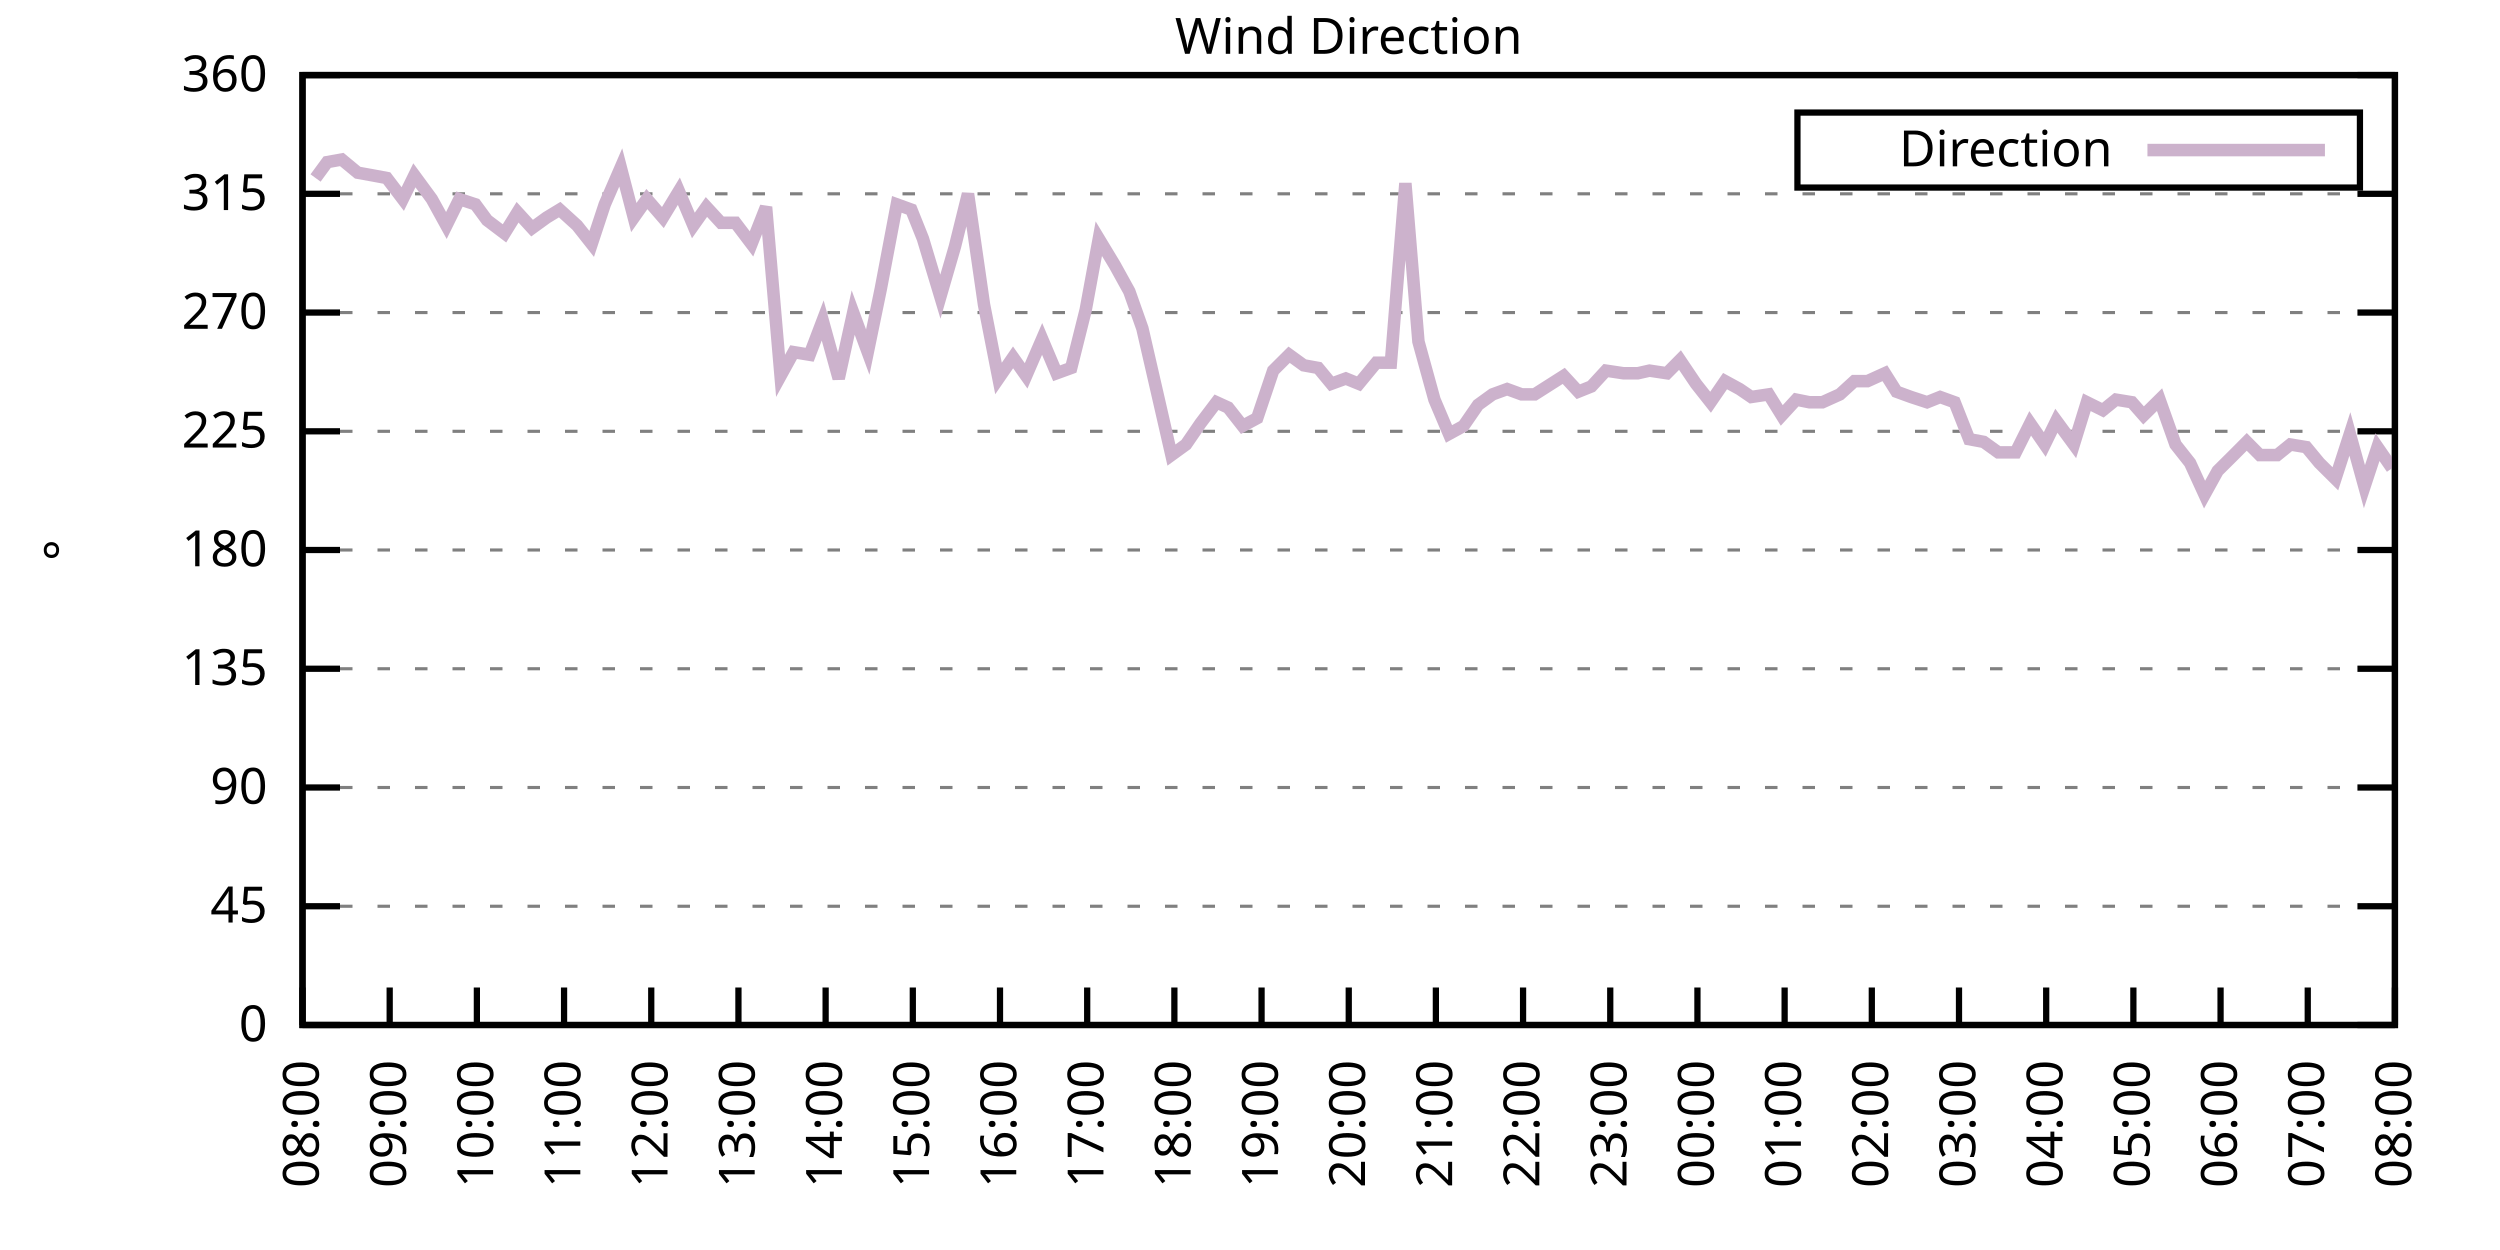
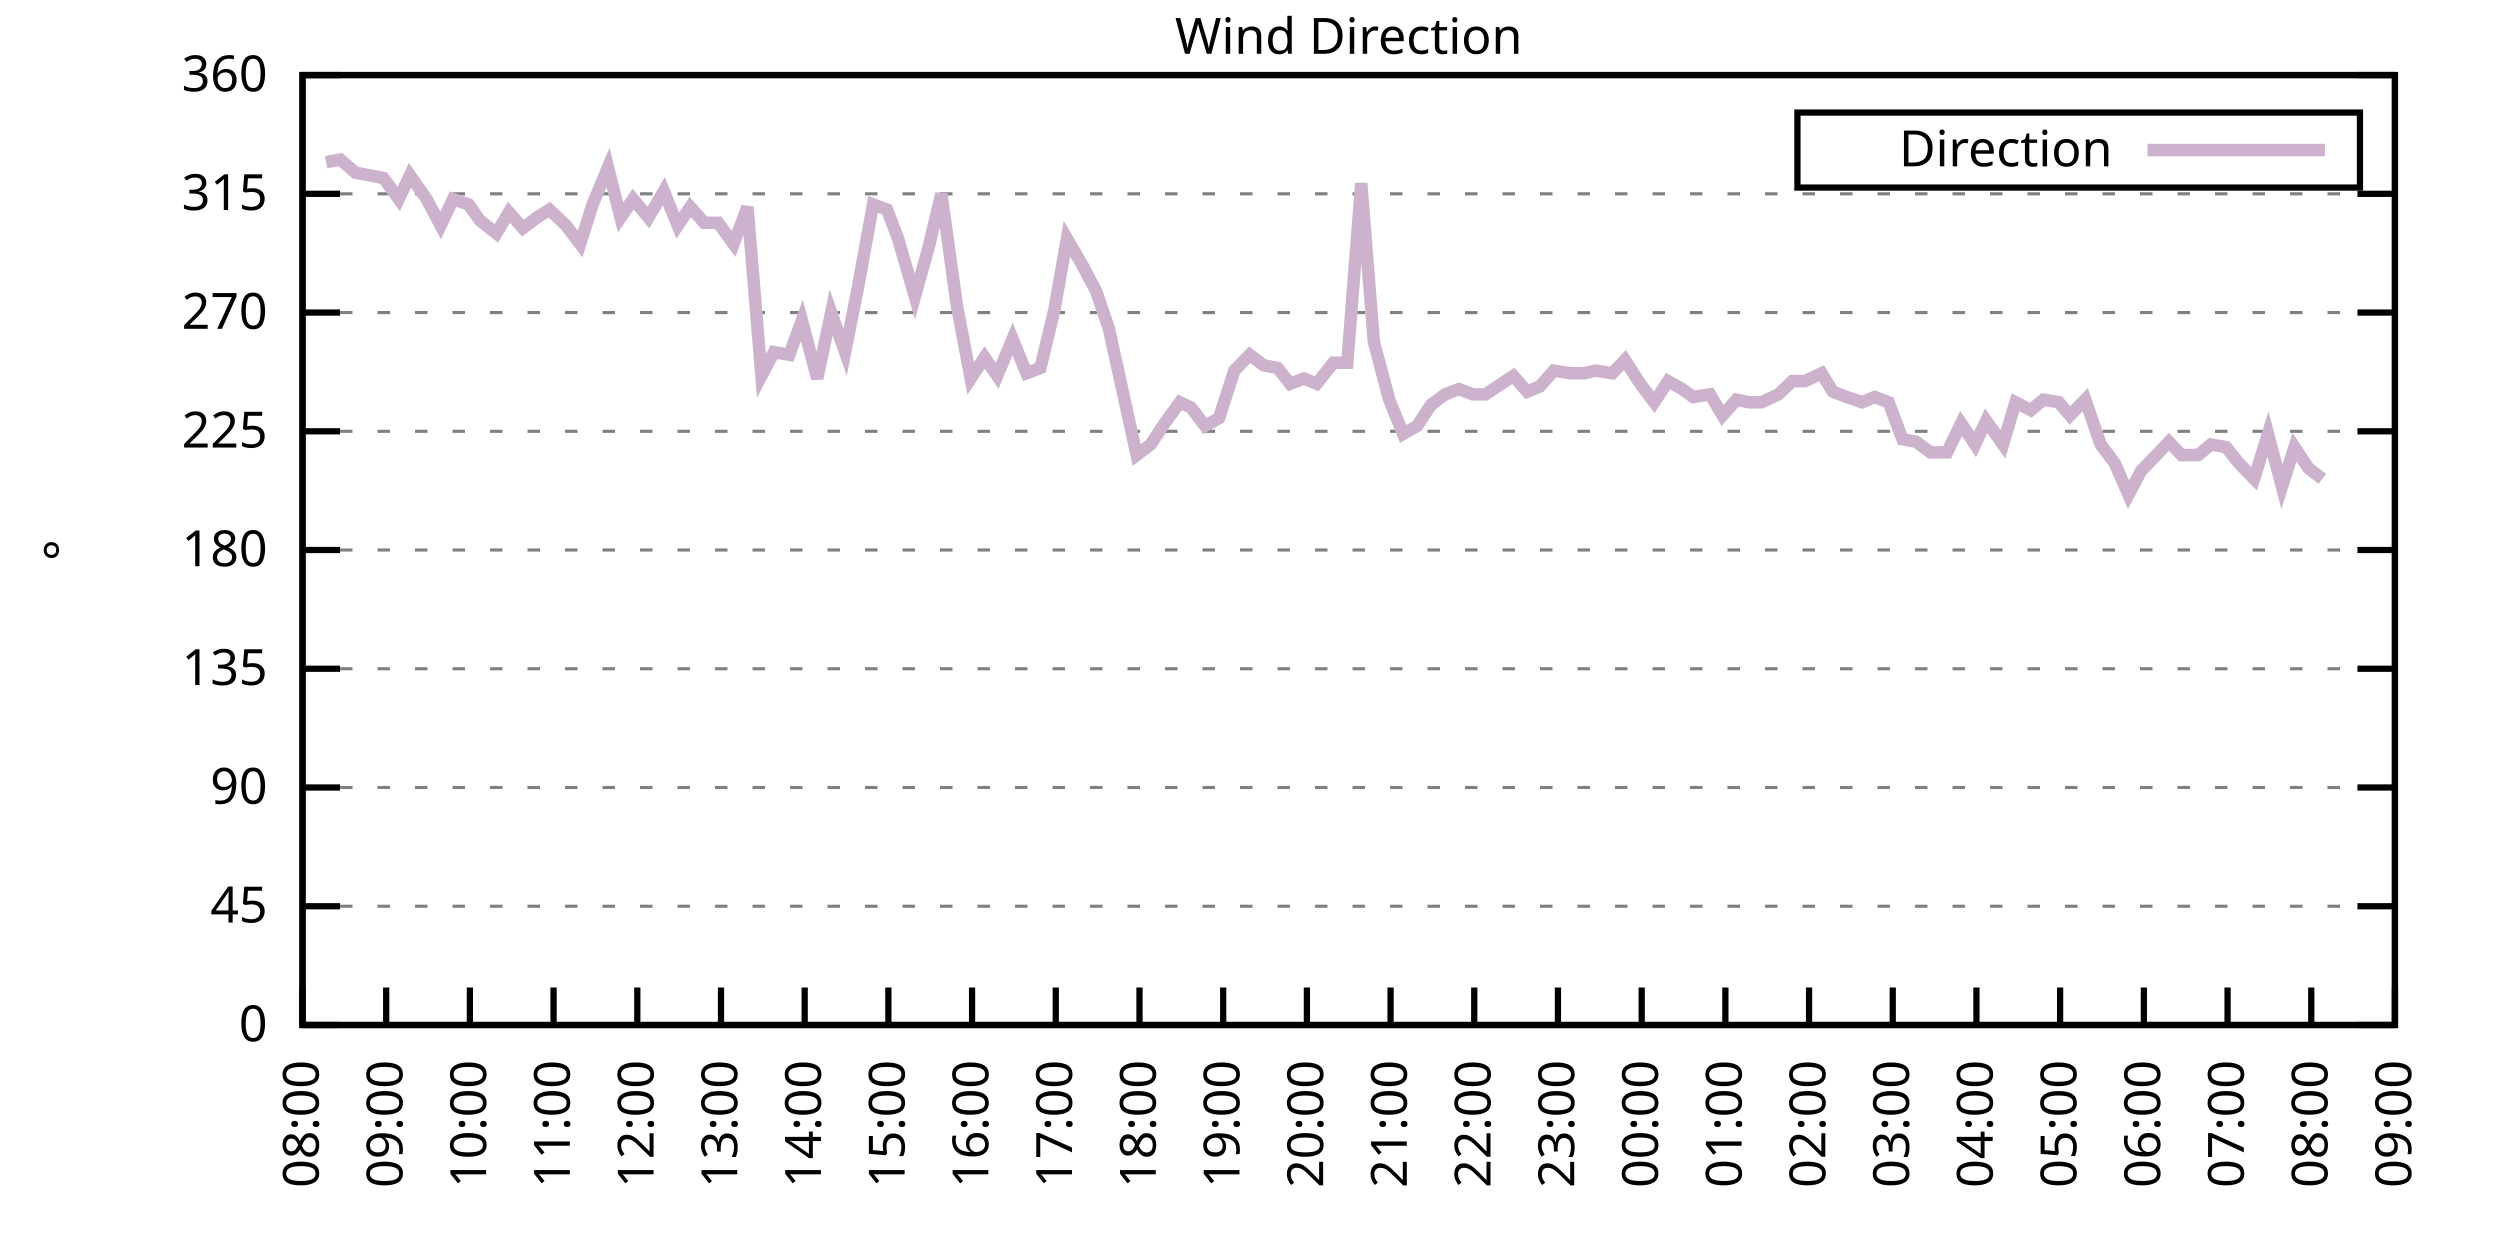
<svg xmlns="http://www.w3.org/2000/svg" xmlns:xlink="http://www.w3.org/1999/xlink" width="400" height="200" viewBox="0 0 400 200">
  <g id="gnuplot_canvas">
    <rect x="0" y="0" width="400" height="200" fill="none" />
    <defs>
      <circle id="gpDot" r="0.5" stroke-width="0.5" stroke="currentColor" />
      <path id="gpPt0" stroke-width="0.333" stroke="currentColor" d="M-1,0 h2 M0,-1 v2" />
      <path id="gpPt1" stroke-width="0.333" stroke="currentColor" d="M-1,-1 L1,1 M1,-1 L-1,1" />
      <path id="gpPt2" stroke-width="0.333" stroke="currentColor" d="M-1,0 L1,0 M0,-1 L0,1 M-1,-1 L1,1 M-1,1 L1,-1" />
      <rect id="gpPt3" stroke-width="0.333" stroke="currentColor" x="-1" y="-1" width="2" height="2" />
      <rect id="gpPt4" stroke-width="0.333" stroke="currentColor" fill="currentColor" x="-1" y="-1" width="2" height="2" />
      <circle id="gpPt5" stroke-width="0.333" stroke="currentColor" cx="0" cy="0" r="1" />
      <use xlink:href="#gpPt5" id="gpPt6" fill="currentColor" stroke="none" />
      <path id="gpPt7" stroke-width="0.333" stroke="currentColor" d="M0,-1.33 L-1.33,0.67 L1.33,0.67 z" />
      <use xlink:href="#gpPt7" id="gpPt8" fill="currentColor" stroke="none" />
      <use xlink:href="#gpPt7" id="gpPt9" stroke="currentColor" transform="rotate(180)" />
      <use xlink:href="#gpPt9" id="gpPt10" fill="currentColor" stroke="none" />
      <use xlink:href="#gpPt3" id="gpPt11" stroke="currentColor" transform="rotate(45)" />
      <use xlink:href="#gpPt11" id="gpPt12" fill="currentColor" stroke="none" />
      <path id="gpPt13" stroke-width="0.333" stroke="currentColor" d="M0,1.330 L1.265,0.411 L0.782,-1.067 L-0.782,-1.076 L-1.265,0.411 z" />
      <use xlink:href="#gpPt13" id="gpPt14" fill="currentColor" stroke="none" />
      <filter id="textbox" filterUnits="objectBoundingBox" x="0" y="0" height="1" width="1">
        <feFlood flood-color="white" flood-opacity="1" result="bgnd" />
        <feComposite in="SourceGraphic" in2="bgnd" operator="atop" />
      </filter>
      <filter id="greybox" filterUnits="objectBoundingBox" x="0" y="0" height="1" width="1">
        <feFlood flood-color="lightgrey" flood-opacity="1" result="grey" />
        <feComposite in="SourceGraphic" in2="grey" operator="atop" />
      </filter>
    </defs>
    <g fill="none" color="white" stroke="currentColor" stroke-width="1.00" stroke-linecap="butt" stroke-linejoin="miter">
</g>
    <g fill="none" color="black" stroke="currentColor" stroke-width="1.00" stroke-linecap="butt" stroke-linejoin="miter">
      <g stroke="none" shape-rendering="crispEdges">
        <polygon fill="rgb(255, 255, 255)" points="48.40,164.00 383.18,164.00 383.18,12.02 48.40,12.02 " />
      </g>
    </g>
    <g fill="none" color="black" stroke="currentColor" stroke-width="1.00" stroke-linecap="butt" stroke-linejoin="miter">
</g>
    <g fill="none" color="black" stroke="black" stroke-width="0.50" stroke-linecap="butt" stroke-linejoin="miter">
</g>
    <g fill="none" color="gray" stroke="currentColor" stroke-width="0.50" stroke-linecap="butt" stroke-linejoin="miter">
      <path stroke="gray" stroke-dasharray="2,4" class="gridline" d="M48.40,164.00 L383.19,164.00  " />
    </g>
    <g fill="none" color="gray" stroke="gray" stroke-width="1.00" stroke-linecap="butt" stroke-linejoin="miter">
</g>
    <g fill="none" color="black" stroke="currentColor" stroke-width="1.00" stroke-linecap="butt" stroke-linejoin="miter">
      <path stroke="black" d="M48.40,164.00 L54.40,164.00 M383.19,164.00 L377.19,164.00  " />
      <g transform="translate(42.80,166.60)" stroke="none" fill="black" font-family="Sans" font-size="8.00" text-anchor="end">
        <text>
          <tspan font-family="Sans"> 0</tspan>
        </text>
      </g>
    </g>
    <g fill="none" color="black" stroke="currentColor" stroke-width="1.00" stroke-linecap="butt" stroke-linejoin="miter">
</g>
    <g fill="none" color="black" stroke="black" stroke-width="0.50" stroke-linecap="butt" stroke-linejoin="miter">
</g>
    <g fill="none" color="gray" stroke="currentColor" stroke-width="0.50" stroke-linecap="butt" stroke-linejoin="miter">
      <path stroke="gray" stroke-dasharray="2,4" class="gridline" d="M48.40,145.00 L383.19,145.00  " />
    </g>
    <g fill="none" color="gray" stroke="gray" stroke-width="1.00" stroke-linecap="butt" stroke-linejoin="miter">
</g>
    <g fill="none" color="black" stroke="currentColor" stroke-width="1.00" stroke-linecap="butt" stroke-linejoin="miter">
      <path stroke="black" d="M48.40,145.00 L54.40,145.00 M383.19,145.00 L377.19,145.00  " />
      <g transform="translate(42.80,147.60)" stroke="none" fill="black" font-family="Sans" font-size="8.00" text-anchor="end">
        <text>
          <tspan font-family="Sans"> 45</tspan>
        </text>
      </g>
    </g>
    <g fill="none" color="black" stroke="currentColor" stroke-width="1.00" stroke-linecap="butt" stroke-linejoin="miter">
</g>
    <g fill="none" color="black" stroke="black" stroke-width="0.50" stroke-linecap="butt" stroke-linejoin="miter">
</g>
    <g fill="none" color="gray" stroke="currentColor" stroke-width="0.50" stroke-linecap="butt" stroke-linejoin="miter">
      <path stroke="gray" stroke-dasharray="2,4" class="gridline" d="M48.40,126.00 L383.19,126.00  " />
    </g>
    <g fill="none" color="gray" stroke="gray" stroke-width="1.00" stroke-linecap="butt" stroke-linejoin="miter">
</g>
    <g fill="none" color="black" stroke="currentColor" stroke-width="1.00" stroke-linecap="butt" stroke-linejoin="miter">
      <path stroke="black" d="M48.40,126.00 L54.40,126.00 M383.19,126.00 L377.19,126.00  " />
      <g transform="translate(42.80,128.60)" stroke="none" fill="black" font-family="Sans" font-size="8.00" text-anchor="end">
        <text>
          <tspan font-family="Sans"> 90</tspan>
        </text>
      </g>
    </g>
    <g fill="none" color="black" stroke="currentColor" stroke-width="1.00" stroke-linecap="butt" stroke-linejoin="miter">
</g>
    <g fill="none" color="black" stroke="black" stroke-width="0.50" stroke-linecap="butt" stroke-linejoin="miter">
</g>
    <g fill="none" color="gray" stroke="currentColor" stroke-width="0.50" stroke-linecap="butt" stroke-linejoin="miter">
      <path stroke="gray" stroke-dasharray="2,4" class="gridline" d="M48.40,107.00 L383.19,107.00  " />
    </g>
    <g fill="none" color="gray" stroke="gray" stroke-width="1.00" stroke-linecap="butt" stroke-linejoin="miter">
</g>
    <g fill="none" color="black" stroke="currentColor" stroke-width="1.00" stroke-linecap="butt" stroke-linejoin="miter">
      <path stroke="black" d="M48.40,107.00 L54.40,107.00 M383.19,107.00 L377.19,107.00  " />
      <g transform="translate(42.80,109.60)" stroke="none" fill="black" font-family="Sans" font-size="8.00" text-anchor="end">
        <text>
          <tspan font-family="Sans"> 135</tspan>
        </text>
      </g>
    </g>
    <g fill="none" color="black" stroke="currentColor" stroke-width="1.00" stroke-linecap="butt" stroke-linejoin="miter">
</g>
    <g fill="none" color="black" stroke="black" stroke-width="0.50" stroke-linecap="butt" stroke-linejoin="miter">
</g>
    <g fill="none" color="gray" stroke="currentColor" stroke-width="0.50" stroke-linecap="butt" stroke-linejoin="miter">
      <path stroke="gray" stroke-dasharray="2,4" class="gridline" d="M48.40,88.00 L383.19,88.00  " />
    </g>
    <g fill="none" color="gray" stroke="gray" stroke-width="1.00" stroke-linecap="butt" stroke-linejoin="miter">
</g>
    <g fill="none" color="black" stroke="currentColor" stroke-width="1.00" stroke-linecap="butt" stroke-linejoin="miter">
      <path stroke="black" d="M48.40,88.00 L54.40,88.00 M383.19,88.00 L377.19,88.00  " />
      <g transform="translate(42.80,90.60)" stroke="none" fill="black" font-family="Sans" font-size="8.00" text-anchor="end">
        <text>
          <tspan font-family="Sans"> 180</tspan>
        </text>
      </g>
    </g>
    <g fill="none" color="black" stroke="currentColor" stroke-width="1.00" stroke-linecap="butt" stroke-linejoin="miter">
</g>
    <g fill="none" color="black" stroke="black" stroke-width="0.50" stroke-linecap="butt" stroke-linejoin="miter">
</g>
    <g fill="none" color="gray" stroke="currentColor" stroke-width="0.50" stroke-linecap="butt" stroke-linejoin="miter">
      <path stroke="gray" stroke-dasharray="2,4" class="gridline" d="M48.40,69.01 L383.19,69.01  " />
    </g>
    <g fill="none" color="gray" stroke="gray" stroke-width="1.00" stroke-linecap="butt" stroke-linejoin="miter">
</g>
    <g fill="none" color="black" stroke="currentColor" stroke-width="1.00" stroke-linecap="butt" stroke-linejoin="miter">
      <path stroke="black" d="M48.40,69.01 L54.40,69.01 M383.19,69.01 L377.19,69.01  " />
      <g transform="translate(42.80,71.61)" stroke="none" fill="black" font-family="Sans" font-size="8.00" text-anchor="end">
        <text>
          <tspan font-family="Sans"> 225</tspan>
        </text>
      </g>
    </g>
    <g fill="none" color="black" stroke="currentColor" stroke-width="1.00" stroke-linecap="butt" stroke-linejoin="miter">
</g>
    <g fill="none" color="black" stroke="black" stroke-width="0.50" stroke-linecap="butt" stroke-linejoin="miter">
</g>
    <g fill="none" color="gray" stroke="currentColor" stroke-width="0.50" stroke-linecap="butt" stroke-linejoin="miter">
      <path stroke="gray" stroke-dasharray="2,4" class="gridline" d="M48.40,50.01 L383.19,50.01  " />
    </g>
    <g fill="none" color="gray" stroke="gray" stroke-width="1.00" stroke-linecap="butt" stroke-linejoin="miter">
</g>
    <g fill="none" color="black" stroke="currentColor" stroke-width="1.00" stroke-linecap="butt" stroke-linejoin="miter">
      <path stroke="black" d="M48.40,50.01 L54.40,50.01 M383.19,50.01 L377.19,50.01  " />
      <g transform="translate(42.80,52.61)" stroke="none" fill="black" font-family="Sans" font-size="8.00" text-anchor="end">
        <text>
          <tspan font-family="Sans"> 270</tspan>
        </text>
      </g>
    </g>
    <g fill="none" color="black" stroke="currentColor" stroke-width="1.00" stroke-linecap="butt" stroke-linejoin="miter">
</g>
    <g fill="none" color="black" stroke="black" stroke-width="0.50" stroke-linecap="butt" stroke-linejoin="miter">
</g>
    <g fill="none" color="gray" stroke="currentColor" stroke-width="0.50" stroke-linecap="butt" stroke-linejoin="miter">
      <path stroke="gray" stroke-dasharray="2,4" class="gridline" d="M48.40,31.01 L383.19,31.01  " />
    </g>
    <g fill="none" color="gray" stroke="gray" stroke-width="1.00" stroke-linecap="butt" stroke-linejoin="miter">
</g>
    <g fill="none" color="black" stroke="currentColor" stroke-width="1.00" stroke-linecap="butt" stroke-linejoin="miter">
      <path stroke="black" d="M48.40,31.01 L54.40,31.01 M383.19,31.01 L377.19,31.01  " />
      <g transform="translate(42.80,33.61)" stroke="none" fill="black" font-family="Sans" font-size="8.00" text-anchor="end">
        <text>
          <tspan font-family="Sans"> 315</tspan>
        </text>
      </g>
    </g>
    <g fill="none" color="black" stroke="currentColor" stroke-width="1.00" stroke-linecap="butt" stroke-linejoin="miter">
</g>
    <g fill="none" color="black" stroke="black" stroke-width="0.50" stroke-linecap="butt" stroke-linejoin="miter">
</g>
    <g fill="none" color="gray" stroke="currentColor" stroke-width="0.50" stroke-linecap="butt" stroke-linejoin="miter">
      <path stroke="gray" stroke-dasharray="2,4" class="gridline" d="M48.40,12.01 L383.19,12.01  " />
    </g>
    <g fill="none" color="gray" stroke="gray" stroke-width="1.00" stroke-linecap="butt" stroke-linejoin="miter">
</g>
    <g fill="none" color="black" stroke="currentColor" stroke-width="1.00" stroke-linecap="butt" stroke-linejoin="miter">
      <path stroke="black" d="M48.40,12.01 L54.40,12.01 M383.19,12.01 L377.19,12.01  " />
      <g transform="translate(42.80,14.61)" stroke="none" fill="black" font-family="Sans" font-size="8.00" text-anchor="end">
        <text>
          <tspan font-family="Sans"> 360</tspan>
        </text>
      </g>
    </g>
    <g fill="none" color="black" stroke="currentColor" stroke-width="1.00" stroke-linecap="butt" stroke-linejoin="miter">
      <path stroke="black" d="M48.40,164.00 L48.40,158.00  " />
      <g transform="translate(51.00,169.60) rotate(270.00)" stroke="none" fill="black" font-family="Sans" font-size="8.00" text-anchor="end">
        <text>
          <tspan font-family="Sans">08:00</tspan>
        </text>
      </g>
    </g>
    <g fill="none" color="black" stroke="currentColor" stroke-width="1.00" stroke-linecap="butt" stroke-linejoin="miter">
-       <path stroke="black" d="M62.35,164.00 L62.35,158.00  " />
-       <g transform="translate(64.95,169.60) rotate(270.00)" stroke="none" fill="black" font-family="Sans" font-size="8.00" text-anchor="end">
+       <path stroke="black" d="M61.79,164.00 L61.79,158.00  " />
+       <g transform="translate(64.39,169.60) rotate(270.00)" stroke="none" fill="black" font-family="Sans" font-size="8.00" text-anchor="end">
        <text>
          <tspan font-family="Sans">09:00</tspan>
        </text>
      </g>
    </g>
    <g fill="none" color="black" stroke="currentColor" stroke-width="1.00" stroke-linecap="butt" stroke-linejoin="miter">
-       <path stroke="black" d="M76.30,164.00 L76.30,158.00  " />
-       <g transform="translate(78.90,169.60) rotate(270.00)" stroke="none" fill="black" font-family="Sans" font-size="8.00" text-anchor="end">
+       <path stroke="black" d="M75.18,164.00 L75.18,158.00  " />
+       <g transform="translate(77.78,169.60) rotate(270.00)" stroke="none" fill="black" font-family="Sans" font-size="8.00" text-anchor="end">
        <text>
          <tspan font-family="Sans">10:00</tspan>
        </text>
      </g>
    </g>
    <g fill="none" color="black" stroke="currentColor" stroke-width="1.00" stroke-linecap="butt" stroke-linejoin="miter">
-       <path stroke="black" d="M90.25,164.00 L90.25,158.00  " />
-       <g transform="translate(92.85,169.60) rotate(270.00)" stroke="none" fill="black" font-family="Sans" font-size="8.00" text-anchor="end">
+       <path stroke="black" d="M88.57,164.00 L88.57,158.00  " />
+       <g transform="translate(91.17,169.60) rotate(270.00)" stroke="none" fill="black" font-family="Sans" font-size="8.00" text-anchor="end">
        <text>
          <tspan font-family="Sans">11:00</tspan>
        </text>
      </g>
    </g>
    <g fill="none" color="black" stroke="currentColor" stroke-width="1.00" stroke-linecap="butt" stroke-linejoin="miter">
-       <path stroke="black" d="M104.20,164.00 L104.20,158.00  " />
-       <g transform="translate(106.80,169.60) rotate(270.00)" stroke="none" fill="black" font-family="Sans" font-size="8.00" text-anchor="end">
+       <path stroke="black" d="M101.97,164.00 L101.97,158.00  " />
+       <g transform="translate(104.57,169.60) rotate(270.00)" stroke="none" fill="black" font-family="Sans" font-size="8.00" text-anchor="end">
        <text>
          <tspan font-family="Sans">12:00</tspan>
        </text>
      </g>
    </g>
    <g fill="none" color="black" stroke="currentColor" stroke-width="1.00" stroke-linecap="butt" stroke-linejoin="miter">
-       <path stroke="black" d="M118.15,164.00 L118.15,158.00  " />
-       <g transform="translate(120.75,169.60) rotate(270.00)" stroke="none" fill="black" font-family="Sans" font-size="8.00" text-anchor="end">
+       <path stroke="black" d="M115.36,164.00 L115.36,158.00  " />
+       <g transform="translate(117.96,169.60) rotate(270.00)" stroke="none" fill="black" font-family="Sans" font-size="8.00" text-anchor="end">
        <text>
          <tspan font-family="Sans">13:00</tspan>
        </text>
      </g>
    </g>
    <g fill="none" color="black" stroke="currentColor" stroke-width="1.00" stroke-linecap="butt" stroke-linejoin="miter">
-       <path stroke="black" d="M132.10,164.00 L132.10,158.00  " />
-       <g transform="translate(134.70,169.60) rotate(270.00)" stroke="none" fill="black" font-family="Sans" font-size="8.00" text-anchor="end">
+       <path stroke="black" d="M128.75,164.00 L128.75,158.00  " />
+       <g transform="translate(131.35,169.60) rotate(270.00)" stroke="none" fill="black" font-family="Sans" font-size="8.00" text-anchor="end">
        <text>
          <tspan font-family="Sans">14:00</tspan>
        </text>
      </g>
    </g>
    <g fill="none" color="black" stroke="currentColor" stroke-width="1.00" stroke-linecap="butt" stroke-linejoin="miter">
-       <path stroke="black" d="M146.05,164.00 L146.05,158.00  " />
-       <g transform="translate(148.65,169.60) rotate(270.00)" stroke="none" fill="black" font-family="Sans" font-size="8.00" text-anchor="end">
+       <path stroke="black" d="M142.14,164.00 L142.14,158.00  " />
+       <g transform="translate(144.74,169.60) rotate(270.00)" stroke="none" fill="black" font-family="Sans" font-size="8.00" text-anchor="end">
        <text>
          <tspan font-family="Sans">15:00</tspan>
        </text>
      </g>
    </g>
    <g fill="none" color="black" stroke="currentColor" stroke-width="1.00" stroke-linecap="butt" stroke-linejoin="miter">
-       <path stroke="black" d="M160.00,164.00 L160.00,158.00  " />
-       <g transform="translate(162.60,169.60) rotate(270.00)" stroke="none" fill="black" font-family="Sans" font-size="8.00" text-anchor="end">
+       <path stroke="black" d="M155.53,164.00 L155.53,158.00  " />
+       <g transform="translate(158.13,169.60) rotate(270.00)" stroke="none" fill="black" font-family="Sans" font-size="8.00" text-anchor="end">
        <text>
          <tspan font-family="Sans">16:00</tspan>
        </text>
      </g>
    </g>
    <g fill="none" color="black" stroke="currentColor" stroke-width="1.00" stroke-linecap="butt" stroke-linejoin="miter">
-       <path stroke="black" d="M173.95,164.00 L173.95,158.00  " />
-       <g transform="translate(176.55,169.60) rotate(270.00)" stroke="none" fill="black" font-family="Sans" font-size="8.00" text-anchor="end">
+       <path stroke="black" d="M168.92,164.00 L168.92,158.00  " />
+       <g transform="translate(171.52,169.60) rotate(270.00)" stroke="none" fill="black" font-family="Sans" font-size="8.00" text-anchor="end">
        <text>
          <tspan font-family="Sans">17:00</tspan>
        </text>
      </g>
    </g>
    <g fill="none" color="black" stroke="currentColor" stroke-width="1.00" stroke-linecap="butt" stroke-linejoin="miter">
-       <path stroke="black" d="M187.90,164.00 L187.90,158.00  " />
-       <g transform="translate(190.50,169.60) rotate(270.00)" stroke="none" fill="black" font-family="Sans" font-size="8.00" text-anchor="end">
+       <path stroke="black" d="M182.32,164.00 L182.32,158.00  " />
+       <g transform="translate(184.92,169.60) rotate(270.00)" stroke="none" fill="black" font-family="Sans" font-size="8.00" text-anchor="end">
        <text>
          <tspan font-family="Sans">18:00</tspan>
        </text>
      </g>
    </g>
    <g fill="none" color="black" stroke="currentColor" stroke-width="1.00" stroke-linecap="butt" stroke-linejoin="miter">
-       <path stroke="black" d="M201.85,164.00 L201.85,158.00  " />
-       <g transform="translate(204.45,169.60) rotate(270.00)" stroke="none" fill="black" font-family="Sans" font-size="8.00" text-anchor="end">
+       <path stroke="black" d="M195.71,164.00 L195.71,158.00  " />
+       <g transform="translate(198.31,169.60) rotate(270.00)" stroke="none" fill="black" font-family="Sans" font-size="8.00" text-anchor="end">
        <text>
          <tspan font-family="Sans">19:00</tspan>
        </text>
      </g>
    </g>
    <g fill="none" color="black" stroke="currentColor" stroke-width="1.00" stroke-linecap="butt" stroke-linejoin="miter">
-       <path stroke="black" d="M215.80,164.00 L215.80,158.00  " />
-       <g transform="translate(218.40,169.60) rotate(270.00)" stroke="none" fill="black" font-family="Sans" font-size="8.00" text-anchor="end">
+       <path stroke="black" d="M209.10,164.00 L209.10,158.00  " />
+       <g transform="translate(211.70,169.60) rotate(270.00)" stroke="none" fill="black" font-family="Sans" font-size="8.00" text-anchor="end">
        <text>
          <tspan font-family="Sans">20:00</tspan>
        </text>
      </g>
    </g>
    <g fill="none" color="black" stroke="currentColor" stroke-width="1.00" stroke-linecap="butt" stroke-linejoin="miter">
-       <path stroke="black" d="M229.74,164.00 L229.74,158.00  " />
-       <g transform="translate(232.34,169.60) rotate(270.00)" stroke="none" fill="black" font-family="Sans" font-size="8.00" text-anchor="end">
+       <path stroke="black" d="M222.49,164.00 L222.49,158.00  " />
+       <g transform="translate(225.09,169.60) rotate(270.00)" stroke="none" fill="black" font-family="Sans" font-size="8.00" text-anchor="end">
        <text>
          <tspan font-family="Sans">21:00</tspan>
        </text>
      </g>
    </g>
    <g fill="none" color="black" stroke="currentColor" stroke-width="1.00" stroke-linecap="butt" stroke-linejoin="miter">
-       <path stroke="black" d="M243.69,164.00 L243.69,158.00  " />
-       <g transform="translate(246.29,169.60) rotate(270.00)" stroke="none" fill="black" font-family="Sans" font-size="8.00" text-anchor="end">
+       <path stroke="black" d="M235.88,164.00 L235.88,158.00  " />
+       <g transform="translate(238.48,169.60) rotate(270.00)" stroke="none" fill="black" font-family="Sans" font-size="8.00" text-anchor="end">
        <text>
          <tspan font-family="Sans">22:00</tspan>
        </text>
      </g>
    </g>
    <g fill="none" color="black" stroke="currentColor" stroke-width="1.00" stroke-linecap="butt" stroke-linejoin="miter">
-       <path stroke="black" d="M257.64,164.00 L257.64,158.00  " />
-       <g transform="translate(260.24,169.60) rotate(270.00)" stroke="none" fill="black" font-family="Sans" font-size="8.00" text-anchor="end">
+       <path stroke="black" d="M249.27,164.00 L249.27,158.00  " />
+       <g transform="translate(251.87,169.60) rotate(270.00)" stroke="none" fill="black" font-family="Sans" font-size="8.00" text-anchor="end">
        <text>
          <tspan font-family="Sans">23:00</tspan>
        </text>
      </g>
    </g>
    <g fill="none" color="black" stroke="currentColor" stroke-width="1.00" stroke-linecap="butt" stroke-linejoin="miter">
-       <path stroke="black" d="M271.59,164.00 L271.59,158.00  " />
-       <g transform="translate(274.19,169.60) rotate(270.00)" stroke="none" fill="black" font-family="Sans" font-size="8.00" text-anchor="end">
+       <path stroke="black" d="M262.67,164.00 L262.67,158.00  " />
+       <g transform="translate(265.27,169.60) rotate(270.00)" stroke="none" fill="black" font-family="Sans" font-size="8.00" text-anchor="end">
        <text>
          <tspan font-family="Sans">00:00</tspan>
        </text>
      </g>
    </g>
    <g fill="none" color="black" stroke="currentColor" stroke-width="1.00" stroke-linecap="butt" stroke-linejoin="miter">
-       <path stroke="black" d="M285.54,164.00 L285.54,158.00  " />
-       <g transform="translate(288.14,169.60) rotate(270.00)" stroke="none" fill="black" font-family="Sans" font-size="8.00" text-anchor="end">
+       <path stroke="black" d="M276.06,164.00 L276.06,158.00  " />
+       <g transform="translate(278.66,169.60) rotate(270.00)" stroke="none" fill="black" font-family="Sans" font-size="8.00" text-anchor="end">
        <text>
          <tspan font-family="Sans">01:00</tspan>
        </text>
      </g>
    </g>
    <g fill="none" color="black" stroke="currentColor" stroke-width="1.00" stroke-linecap="butt" stroke-linejoin="miter">
-       <path stroke="black" d="M299.49,164.00 L299.49,158.00  " />
-       <g transform="translate(302.09,169.60) rotate(270.00)" stroke="none" fill="black" font-family="Sans" font-size="8.00" text-anchor="end">
+       <path stroke="black" d="M289.45,164.00 L289.45,158.00  " />
+       <g transform="translate(292.05,169.60) rotate(270.00)" stroke="none" fill="black" font-family="Sans" font-size="8.00" text-anchor="end">
        <text>
          <tspan font-family="Sans">02:00</tspan>
        </text>
      </g>
    </g>
    <g fill="none" color="black" stroke="currentColor" stroke-width="1.00" stroke-linecap="butt" stroke-linejoin="miter">
-       <path stroke="black" d="M313.44,164.00 L313.44,158.00  " />
-       <g transform="translate(316.04,169.60) rotate(270.00)" stroke="none" fill="black" font-family="Sans" font-size="8.00" text-anchor="end">
+       <path stroke="black" d="M302.84,164.00 L302.84,158.00  " />
+       <g transform="translate(305.44,169.60) rotate(270.00)" stroke="none" fill="black" font-family="Sans" font-size="8.00" text-anchor="end">
        <text>
          <tspan font-family="Sans">03:00</tspan>
        </text>
      </g>
    </g>
    <g fill="none" color="black" stroke="currentColor" stroke-width="1.00" stroke-linecap="butt" stroke-linejoin="miter">
-       <path stroke="black" d="M327.39,164.00 L327.39,158.00  " />
-       <g transform="translate(329.99,169.60) rotate(270.00)" stroke="none" fill="black" font-family="Sans" font-size="8.00" text-anchor="end">
+       <path stroke="black" d="M316.23,164.00 L316.23,158.00  " />
+       <g transform="translate(318.83,169.60) rotate(270.00)" stroke="none" fill="black" font-family="Sans" font-size="8.00" text-anchor="end">
        <text>
          <tspan font-family="Sans">04:00</tspan>
        </text>
      </g>
    </g>
    <g fill="none" color="black" stroke="currentColor" stroke-width="1.00" stroke-linecap="butt" stroke-linejoin="miter">
-       <path stroke="black" d="M341.34,164.00 L341.34,158.00  " />
-       <g transform="translate(343.94,169.60) rotate(270.00)" stroke="none" fill="black" font-family="Sans" font-size="8.00" text-anchor="end">
+       <path stroke="black" d="M329.62,164.00 L329.62,158.00  " />
+       <g transform="translate(332.22,169.60) rotate(270.00)" stroke="none" fill="black" font-family="Sans" font-size="8.00" text-anchor="end">
        <text>
          <tspan font-family="Sans">05:00</tspan>
        </text>
      </g>
    </g>
    <g fill="none" color="black" stroke="currentColor" stroke-width="1.00" stroke-linecap="butt" stroke-linejoin="miter">
-       <path stroke="black" d="M355.29,164.00 L355.29,158.00  " />
-       <g transform="translate(357.89,169.60) rotate(270.00)" stroke="none" fill="black" font-family="Sans" font-size="8.00" text-anchor="end">
+       <path stroke="black" d="M343.02,164.00 L343.02,158.00  " />
+       <g transform="translate(345.62,169.60) rotate(270.00)" stroke="none" fill="black" font-family="Sans" font-size="8.00" text-anchor="end">
        <text>
          <tspan font-family="Sans">06:00</tspan>
        </text>
      </g>
    </g>
    <g fill="none" color="black" stroke="currentColor" stroke-width="1.00" stroke-linecap="butt" stroke-linejoin="miter">
-       <path stroke="black" d="M369.24,164.00 L369.24,158.00  " />
-       <g transform="translate(371.84,169.60) rotate(270.00)" stroke="none" fill="black" font-family="Sans" font-size="8.00" text-anchor="end">
+       <path stroke="black" d="M356.41,164.00 L356.41,158.00  " />
+       <g transform="translate(359.01,169.60) rotate(270.00)" stroke="none" fill="black" font-family="Sans" font-size="8.00" text-anchor="end">
        <text>
          <tspan font-family="Sans">07:00</tspan>
+         </text>
+       </g>
+     </g>
+     <g fill="none" color="black" stroke="currentColor" stroke-width="1.00" stroke-linecap="butt" stroke-linejoin="miter">
+       <path stroke="black" d="M369.80,164.00 L369.80,158.00  " />
+       <g transform="translate(372.40,169.60) rotate(270.00)" stroke="none" fill="black" font-family="Sans" font-size="8.00" text-anchor="end">
+         <text>
+           <tspan font-family="Sans">08:00</tspan>
        </text>
      </g>
    </g>
    <g fill="none" color="black" stroke="currentColor" stroke-width="1.00" stroke-linecap="butt" stroke-linejoin="miter">
      <path stroke="black" d="M383.19,164.00 L383.19,158.00  " />
      <g transform="translate(385.79,169.60) rotate(270.00)" stroke="none" fill="black" font-family="Sans" font-size="8.00" text-anchor="end">
        <text>
-           <tspan font-family="Sans">08:00</tspan>
+           <tspan font-family="Sans">09:00</tspan>
        </text>
      </g>
    </g>
    <g fill="none" color="black" stroke="currentColor" stroke-width="1.00" stroke-linecap="butt" stroke-linejoin="miter">
</g>
    <g fill="none" color="black" stroke="currentColor" stroke-width="1.00" stroke-linecap="butt" stroke-linejoin="miter">
      <path stroke="black" d="M48.40,12.01 L48.40,164.00 L383.19,164.00 L383.19,12.01 L48.40,12.01 Z  " />
    </g>
    <g fill="none" color="black" stroke="currentColor" stroke-width="1.00" stroke-linecap="butt" stroke-linejoin="miter">
</g>
    <g fill="none" color="black" stroke="currentColor" stroke-width="1.00" stroke-linecap="butt" stroke-linejoin="miter">
      <path stroke="black" d="M287.59,30.01 L287.59,18.01 L377.59,18.01 L377.59,30.01 L287.59,30.01 Z  " />
    </g>
    <g id="Wind_direction_plot_1">
      <g fill="none" color="white" stroke="black" stroke-width="2.00" stroke-linecap="butt" stroke-linejoin="miter">
</g>
      <g fill="none" color="black" stroke="currentColor" stroke-width="2.00" stroke-linecap="butt" stroke-linejoin="miter">
        <g transform="translate(337.99,26.61)" stroke="none" fill="black" font-family="Sans" font-size="8.00" text-anchor="end">
          <text>
            <tspan font-family="Sans">Direction</tspan>
          </text>
        </g>
      </g>
      <g fill="none" color="black" stroke="currentColor" stroke-width="2.00" stroke-linecap="butt" stroke-linejoin="miter">
-         <path stroke="rgb(204, 178, 204)" d="M343.59,24.01 L371.99,24.01 M50.49,28.48 L52.35,25.94 L54.68,25.52 L57.23,27.63 L59.56,28.05 L61.88,28.48   L64.44,31.85 L66.30,28.05 L69.09,31.85 L71.42,36.08 L73.51,31.85 L76.07,32.70 L77.93,35.23 L80.72,37.34   L82.81,33.96 L85.13,36.50 L87.46,34.81 L89.55,33.54 L92.34,36.08 L94.67,39.03 L96.76,32.70 L99.32,26.79   L101.41,34.81 L103.50,31.85 L106.06,34.81 L108.62,30.59 L110.94,36.08 L113.03,33.12 L115.36,35.65 L117.68,35.65   L120.24,39.03 L122.57,33.12 L124.89,60.14 L126.98,56.34 L129.54,56.76 L131.63,51.27 L134.19,60.56 L136.51,50.01   L138.84,56.34 L140.93,46.21 L143.49,32.70 L145.81,33.54 L147.67,38.19 L150.46,47.47 L152.79,39.45 L154.88,31.01   L157.44,48.74 L159.76,60.56 L162.09,57.18 L164.18,60.14 L166.74,54.23 L169.06,59.72 L171.39,58.87 L173.71,49.59   L175.81,38.19 L178.36,42.41 L180.69,46.63 L182.78,52.54 L185.11,62.67 L187.43,72.81 L189.76,71.12 L192.08,67.74   L194.64,64.36 L196.50,65.21 L198.82,68.16 L201.15,66.90 L203.71,59.30 L206.26,56.76 L208.59,58.45 L210.91,58.87   L213.01,61.41 L215.33,60.56 L217.42,61.41 L220.21,58.03 L222.54,58.03 L224.86,29.32 L226.95,54.65 L229.51,63.94   L231.84,69.43 L234.16,68.16 L236.49,64.78 L238.81,63.10 L241.14,62.25 L243.46,63.10 L245.55,63.10 L250.20,60.14   L252.53,62.67 L254.62,61.83 L256.95,59.30 L259.74,59.72 L262.06,59.72 L263.92,59.30 L266.71,59.72 L268.80,57.61   L271.36,61.41 L273.69,64.36 L276.01,60.98 L278.34,62.25 L280.20,63.52 L282.99,63.10 L285.08,66.47 L287.40,63.94   L289.50,64.36 L291.59,64.36 L294.38,63.10 L296.70,60.98 L298.80,60.98 L301.58,59.72 L303.44,62.67 L305.77,63.52   L308.33,64.36 L310.42,63.52 L312.74,64.36 L315.07,70.27 L317.39,70.70 L319.72,72.38 L322.51,72.38 L324.83,67.74   L327.16,71.12 L329.02,67.32 L331.81,71.12 L333.90,64.36 L336.46,65.63 L338.55,63.94 L341.11,64.36 L342.97,66.47   L345.53,63.94 L348.08,71.12 L350.41,74.07 L352.73,79.14 L354.83,75.34 L357.38,72.81 L359.48,70.70 L361.57,72.81   L364.36,72.81 L366.45,71.12 L369.01,71.54 L371.10,74.07 L373.66,76.61 L375.98,69.43 L378.31,77.87 L380.40,71.54   L382.73,74.92  " />
+         <path stroke="rgb(204, 178, 204)" d="M343.59,24.01 L371.99,24.01 M52.19,25.94 L54.43,25.52 L56.88,27.63 L59.11,28.05 L61.35,28.48 L63.80,31.85   L65.59,28.05 L68.26,31.85 L70.50,36.08 L72.50,31.85 L74.96,32.70 L76.75,35.23 L79.42,37.34 L81.43,33.96   L83.66,36.50 L85.90,34.81 L87.91,33.54 L90.58,36.08 L92.82,39.03 L94.82,32.70 L97.28,26.79 L99.29,34.81   L101.30,31.85 L103.75,34.81 L106.21,30.59 L108.44,36.08 L110.45,33.12 L112.68,35.65 L114.91,35.65 L117.37,39.03   L119.60,33.12 L121.83,60.14 L123.84,56.34 L126.29,56.76 L128.30,51.27 L130.76,60.56 L132.99,50.01 L135.22,56.34   L137.23,46.21 L139.69,32.70 L141.92,33.54 L143.70,38.19 L146.38,47.47 L148.61,39.45 L150.62,31.01 L153.08,48.74   L155.31,60.56 L157.54,57.18 L159.55,60.14 L162.01,54.23 L164.24,59.72 L166.47,58.87 L168.70,49.59 L170.71,38.19   L173.17,42.41 L175.40,46.63 L177.41,52.54 L179.64,62.67 L181.87,72.81 L184.10,71.12 L186.33,67.74 L188.79,64.36   L190.57,65.21 L192.81,68.16 L195.04,66.90 L197.49,59.30 L199.95,56.76 L202.18,58.45 L204.41,58.87 L206.42,61.41   L208.65,60.56 L210.66,61.41 L213.34,58.03 L215.57,58.03 L217.80,29.32 L219.81,54.65 L222.27,63.94 L224.50,69.43   L226.73,68.16 L228.96,64.78 L231.20,63.10 L233.43,62.25 L235.66,63.10 L237.67,63.10 L242.13,60.14 L244.36,62.67   L246.37,61.83 L248.60,59.30 L251.28,59.72 L253.51,59.72 L255.30,59.30 L257.98,59.72 L259.99,57.61 L262.44,61.41   L264.67,64.36 L266.91,60.98 L269.14,62.25 L270.92,63.52 L273.60,63.10 L275.61,66.47 L277.84,63.94 L279.85,64.36   L281.86,64.36 L284.54,63.10 L286.77,60.98 L288.78,60.98 L291.46,59.72 L293.24,62.67 L295.48,63.52 L297.93,64.36   L299.94,63.52 L302.17,64.36 L304.40,70.27 L306.63,70.70 L308.87,72.38 L311.54,72.38 L313.78,67.74 L316.01,71.12   L317.79,67.32 L320.47,71.12 L322.48,64.36 L324.94,65.63 L326.95,63.94 L329.40,64.36 L331.19,66.47 L333.64,63.94   L336.10,71.12 L338.33,74.07 L340.56,79.14 L342.57,75.34 L345.02,72.81 L347.03,70.70 L349.04,72.81 L351.72,72.81   L353.73,71.12 L356.18,71.54 L358.19,74.07 L360.65,76.61 L362.88,69.43 L365.11,77.87 L367.12,71.54 L369.35,74.92   L371.58,76.61  " />
      </g>
    </g>
    <g fill="none" color="black" stroke="currentColor" stroke-width="2.00" stroke-linecap="butt" stroke-linejoin="miter">
</g>
    <g fill="none" color="black" stroke="black" stroke-width="1.00" stroke-linecap="butt" stroke-linejoin="miter">
</g>
    <g fill="none" color="black" stroke="currentColor" stroke-width="1.00" stroke-linecap="butt" stroke-linejoin="miter">
      <path stroke="black" d="M48.40,12.01 L48.40,164.00 L383.19,164.00 L383.19,12.01 L48.40,12.01 Z  " />
      <g transform="translate(12.80,88.01) rotate(270.00)" stroke="none" fill="black" font-family="Sans" font-size="8.00" text-anchor="middle">
        <text>
          <tspan font-family="Sans">°</tspan>
        </text>
      </g>
    </g>
    <g fill="none" color="black" stroke="currentColor" stroke-width="1.00" stroke-linecap="butt" stroke-linejoin="miter">
</g>
    <g fill="none" color="black" stroke="currentColor" stroke-width="1.00" stroke-linecap="butt" stroke-linejoin="miter">
      <g transform="translate(215.79,8.61)" stroke="none" fill="black" font-family="Sans" font-size="8.00" text-anchor="middle">
        <text>
          <tspan font-family="Sans">Wind Direction</tspan>
        </text>
      </g>
    </g>
    <g fill="none" color="black" stroke="currentColor" stroke-width="1.00" stroke-linecap="butt" stroke-linejoin="miter">
</g>
  </g>
</svg>
